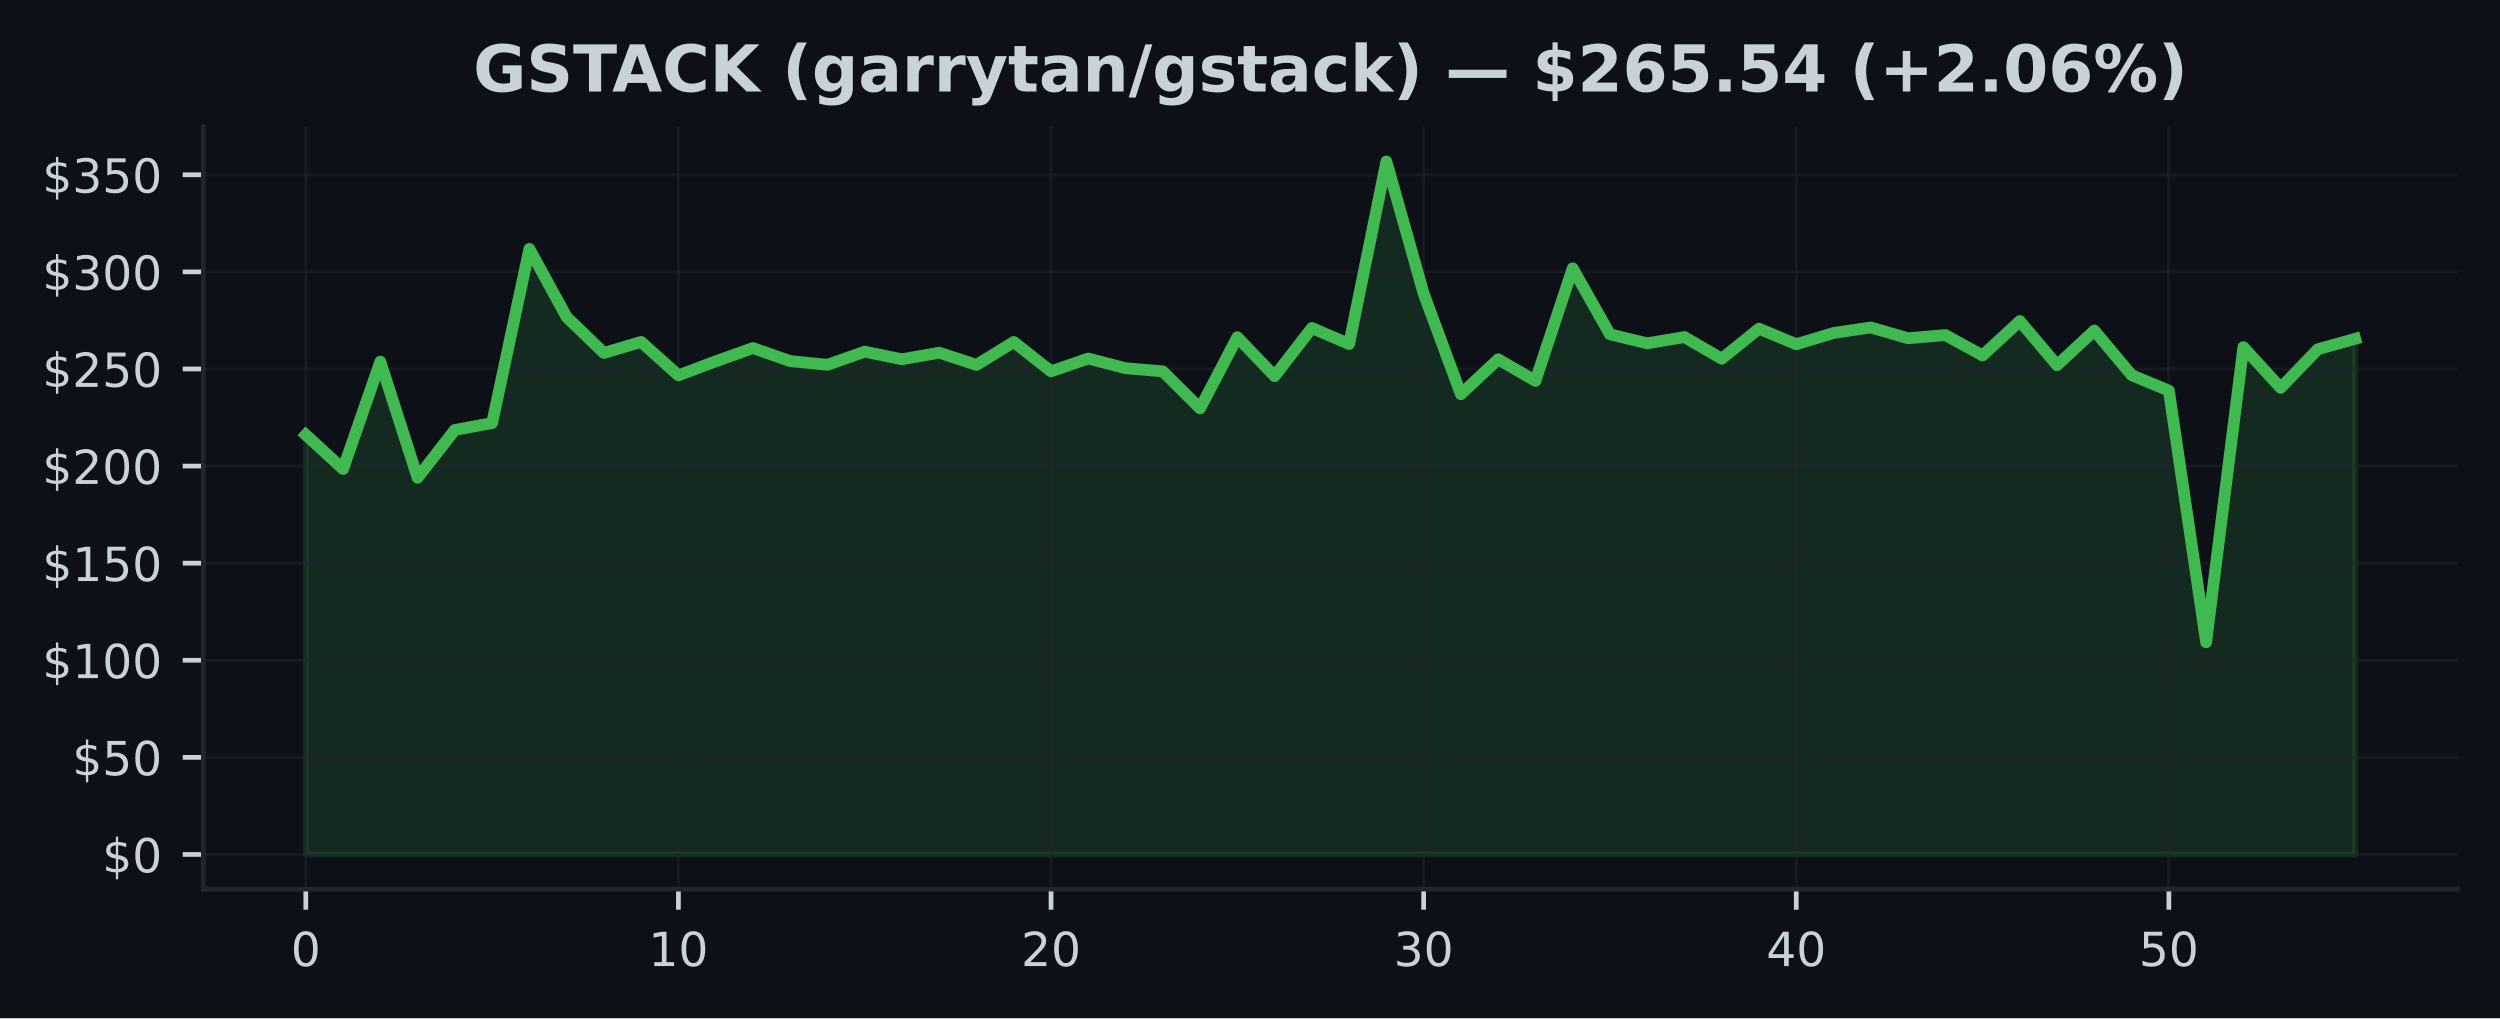
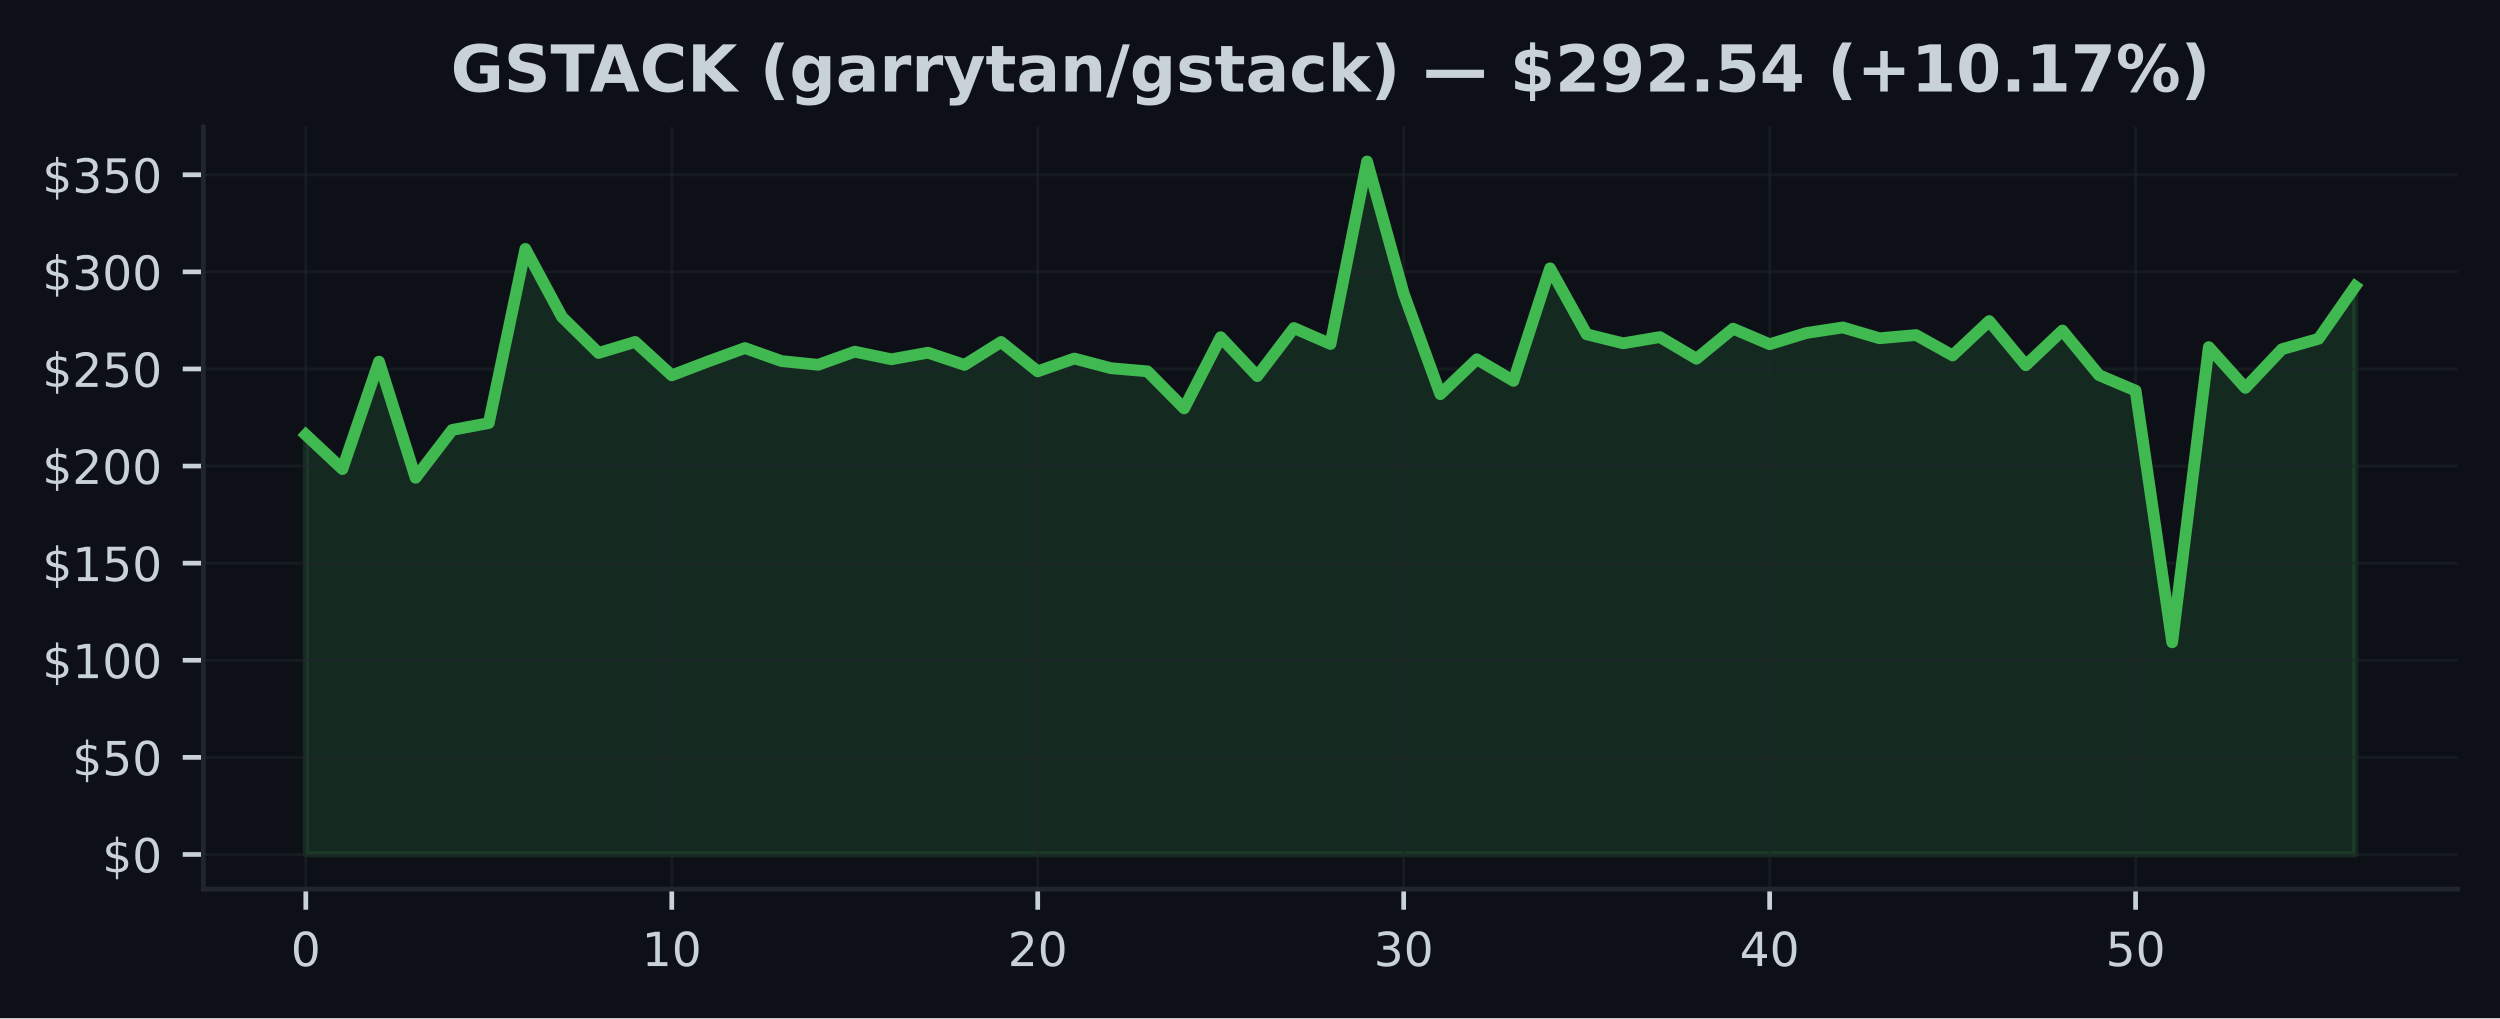
<svg xmlns="http://www.w3.org/2000/svg" xmlns:xlink="http://www.w3.org/1999/xlink" width="424.91pt" height="173.061pt" viewBox="0 0 424.91 173.061" version="1.1">
  <defs>
    <style type="text/css">*{stroke-linejoin: round; stroke-linecap: butt}</style>
  </defs>
  <g id="figure_1">
    <g id="patch_1">
      <path d="M 0 173.061  L 424.91 173.061  L 424.91 0  L 0 0  z " style="fill: #0d1117" />
    </g>
    <g id="axes_1">
      <g id="patch_2">
        <path d="M 34.56 151.118  L 417.71 151.118  L 417.71 21.558  L 34.56 21.558  z " style="fill: #0d1117" />
      </g>
      <g id="FillBetweenPolyCollection_1">
        <defs>
-           <path id="m38c47c524e" d="M 51.976 -27.832  L 51.976 -99.159  L 58.309 -93.337  L 64.642 -111.596  L 70.975 -91.858  L 77.308 -99.988  L 83.641 -101.156  L 89.974 -130.754  L 96.307 -119.185  L 102.64 -113.072  L 108.973 -114.947  L 115.306 -109.266  L 121.64 -111.643  L 127.973 -113.904  L 134.306 -111.686  L 140.639 -111.058  L 146.972 -113.286  L 153.305 -111.996  L 159.638 -113.115  L 165.971 -111.039  L 172.304 -114.937  L 178.637 -109.946  L 184.97 -112.121  L 191.303 -110.481  L 197.636 -109.943  L 203.969 -103.652  L 210.302 -115.749  L 216.635 -109.134  L 222.968 -117.31  L 229.302 -114.594  L 235.635 -145.613  L 241.968 -123.162  L 248.301 -106.061  L 254.634 -111.996  L 260.967 -108.329  L 267.3 -127.45  L 273.633 -116.241  L 279.966 -114.709  L 286.299 -115.769  L 292.632 -112.088  L 298.965 -117.198  L 305.298 -114.554  L 311.631 -116.458  L 317.964 -117.406  L 324.297 -115.567  L 330.63 -116.115  L 336.964 -112.646  L 343.297 -118.488  L 349.63 -110.986  L 355.963 -116.878  L 362.296 -109.303  L 368.629 -106.665  L 374.962 -63.895  L 381.295 -114.059  L 387.628 -107.137  L 393.961 -113.709  L 400.294 -115.478  L 400.294 -27.832  L 400.294 -27.832  L 393.961 -27.832  L 387.628 -27.832  L 381.295 -27.832  L 374.962 -27.832  L 368.629 -27.832  L 362.296 -27.832  L 355.963 -27.832  L 349.63 -27.832  L 343.297 -27.832  L 336.964 -27.832  L 330.63 -27.832  L 324.297 -27.832  L 317.964 -27.832  L 311.631 -27.832  L 305.298 -27.832  L 298.965 -27.832  L 292.632 -27.832  L 286.299 -27.832  L 279.966 -27.832  L 273.633 -27.832  L 267.3 -27.832  L 260.967 -27.832  L 254.634 -27.832  L 248.301 -27.832  L 241.968 -27.832  L 235.635 -27.832  L 229.302 -27.832  L 222.968 -27.832  L 216.635 -27.832  L 210.302 -27.832  L 203.969 -27.832  L 197.636 -27.832  L 191.303 -27.832  L 184.97 -27.832  L 178.637 -27.832  L 172.304 -27.832  L 165.971 -27.832  L 159.638 -27.832  L 153.305 -27.832  L 146.972 -27.832  L 140.639 -27.832  L 134.306 -27.832  L 127.973 -27.832  L 121.64 -27.832  L 115.306 -27.832  L 108.973 -27.832  L 102.64 -27.832  L 96.307 -27.832  L 89.974 -27.832  L 83.641 -27.832  L 77.308 -27.832  L 70.975 -27.832  L 64.642 -27.832  L 58.309 -27.832  L 51.976 -27.832  z " style="stroke: #3fb950; stroke-opacity: 0.15" />
+           <path id="mf2593061d1" d="M 51.976 -27.832  L 51.976 -99.159  L 58.196 -93.337  L 64.416 -111.596  L 70.636 -91.858  L 76.856 -99.988  L 83.076 -101.156  L 89.296 -130.754  L 95.516 -119.185  L 101.736 -113.072  L 107.956 -114.947  L 114.176 -109.266  L 120.396 -111.643  L 126.616 -113.904  L 132.835 -111.686  L 139.055 -111.058  L 145.275 -113.286  L 151.495 -111.996  L 157.715 -113.115  L 163.935 -111.039  L 170.155 -114.937  L 176.375 -109.946  L 182.595 -112.121  L 188.815 -110.481  L 195.035 -109.943  L 201.255 -103.652  L 207.475 -115.749  L 213.695 -109.134  L 219.915 -117.31  L 226.135 -114.594  L 232.355 -145.613  L 238.575 -123.162  L 244.795 -106.061  L 251.015 -111.996  L 257.235 -108.329  L 263.455 -127.45  L 269.675 -116.241  L 275.895 -114.709  L 282.115 -115.769  L 288.335 -112.088  L 294.555 -117.198  L 300.775 -114.554  L 306.995 -116.458  L 313.215 -117.406  L 319.435 -115.567  L 325.654 -116.115  L 331.874 -112.646  L 338.094 -118.488  L 344.314 -110.986  L 350.534 -116.878  L 356.754 -109.303  L 362.974 -106.665  L 369.194 -63.895  L 375.414 -114.059  L 381.634 -107.137  L 387.854 -113.709  L 394.074 -115.478  L 400.294 -124.39  L 400.294 -27.832  L 400.294 -27.832  L 394.074 -27.832  L 387.854 -27.832  L 381.634 -27.832  L 375.414 -27.832  L 369.194 -27.832  L 362.974 -27.832  L 356.754 -27.832  L 350.534 -27.832  L 344.314 -27.832  L 338.094 -27.832  L 331.874 -27.832  L 325.654 -27.832  L 319.435 -27.832  L 313.215 -27.832  L 306.995 -27.832  L 300.775 -27.832  L 294.555 -27.832  L 288.335 -27.832  L 282.115 -27.832  L 275.895 -27.832  L 269.675 -27.832  L 263.455 -27.832  L 257.235 -27.832  L 251.015 -27.832  L 244.795 -27.832  L 238.575 -27.832  L 232.355 -27.832  L 226.135 -27.832  L 219.915 -27.832  L 213.695 -27.832  L 207.475 -27.832  L 201.255 -27.832  L 195.035 -27.832  L 188.815 -27.832  L 182.595 -27.832  L 176.375 -27.832  L 170.155 -27.832  L 163.935 -27.832  L 157.715 -27.832  L 151.495 -27.832  L 145.275 -27.832  L 139.055 -27.832  L 132.835 -27.832  L 126.616 -27.832  L 120.396 -27.832  L 114.176 -27.832  L 107.956 -27.832  L 101.736 -27.832  L 95.516 -27.832  L 89.296 -27.832  L 83.076 -27.832  L 76.856 -27.832  L 70.636 -27.832  L 64.416 -27.832  L 58.196 -27.832  L 51.976 -27.832  z " style="stroke: #3fb950; stroke-opacity: 0.15" />
        </defs>
-         <g clip-path="url(#pa3ccdf24dd)">
-           <use xlink:href="#m38c47c524e" x="0" y="173.061" style="fill: #3fb950; fill-opacity: 0.15; stroke: #3fb950; stroke-opacity: 0.15" />
+         <g clip-path="url(#p8712437b1d)">
+           <use xlink:href="#mf2593061d1" x="0" y="173.061" style="fill: #3fb950; fill-opacity: 0.15; stroke: #3fb950; stroke-opacity: 0.15" />
        </g>
      </g>
      <g id="matplotlib.axis_1">
        <g id="xtick_1">
          <g id="line2d_1">
-             <path d="M 51.976 151.118  L 51.976 21.558  " clip-path="url(#pa3ccdf24dd)" style="fill: none; stroke: #21262d; stroke-opacity: 0.5; stroke-width: 0.5; stroke-linecap: square" />
+             <path d="M 51.976 151.118  L 51.976 21.558  " clip-path="url(#p8712437b1d)" style="fill: none; stroke: #21262d; stroke-opacity: 0.5; stroke-width: 0.5; stroke-linecap: square" />
          </g>
          <g id="line2d_2">
            <defs>
-               <path id="m29dbbb75d8" d="M 0 0  L 0 3.5  " style="stroke: #c9d1d9; stroke-width: 0.8" />
+               <path id="m02baebf1fa" d="M 0 0  L 0 3.5  " style="stroke: #c9d1d9; stroke-width: 0.8" />
            </defs>
            <g>
-               <use xlink:href="#m29dbbb75d8" x="51.976" y="151.118" style="fill: #c9d1d9; stroke: #c9d1d9; stroke-width: 0.8" />
+               <use xlink:href="#m02baebf1fa" x="51.976" y="151.118" style="fill: #c9d1d9; stroke: #c9d1d9; stroke-width: 0.8" />
            </g>
          </g>
          <g id="text_1">
            <g style="fill: #c9d1d9" transform="translate(49.43091 164.197) scale(0.08 -0.08)">
              <defs>
                <path id="DejaVuSans-30" d="M 2034 4250  Q 1547 4250 1301 3770  Q 1056 3291 1056 2328  Q 1056 1369 1301 889  Q 1547 409 2034 409  Q 2525 409 2770 889  Q 3016 1369 3016 2328  Q 3016 3291 2770 3770  Q 2525 4250 2034 4250  z M 2034 4750  Q 2819 4750 3233 4129  Q 3647 3509 3647 2328  Q 3647 1150 3233 529  Q 2819 -91 2034 -91  Q 1250 -91 836 529  Q 422 1150 422 2328  Q 422 3509 836 4129  Q 1250 4750 2034 4750  z " transform="scale(0.015625)" />
              </defs>
              <use xlink:href="#DejaVuSans-30" />
            </g>
          </g>
        </g>
        <g id="xtick_2">
          <g id="line2d_3">
-             <path d="M 115.306 151.118  L 115.306 21.558  " clip-path="url(#pa3ccdf24dd)" style="fill: none; stroke: #21262d; stroke-opacity: 0.5; stroke-width: 0.5; stroke-linecap: square" />
+             <path d="M 114.176 151.118  L 114.176 21.558  " clip-path="url(#p8712437b1d)" style="fill: none; stroke: #21262d; stroke-opacity: 0.5; stroke-width: 0.5; stroke-linecap: square" />
          </g>
          <g id="line2d_4">
            <g>
-               <use xlink:href="#m29dbbb75d8" x="115.306" y="151.118" style="fill: #c9d1d9; stroke: #c9d1d9; stroke-width: 0.8" />
+               <use xlink:href="#m02baebf1fa" x="114.176" y="151.118" style="fill: #c9d1d9; stroke: #c9d1d9; stroke-width: 0.8" />
            </g>
          </g>
          <g id="text_2">
-             <g style="fill: #c9d1d9" transform="translate(110.2165 164.197) scale(0.08 -0.08)">
+             <g style="fill: #c9d1d9" transform="translate(109.0856 164.197) scale(0.08 -0.08)">
              <defs>
                <path id="DejaVuSans-31" d="M 794 531  L 1825 531  L 1825 4091  L 703 3866  L 703 4441  L 1819 4666  L 2450 4666  L 2450 531  L 3481 531  L 3481 0  L 794 0  L 794 531  z " transform="scale(0.015625)" />
              </defs>
              <use xlink:href="#DejaVuSans-31" />
              <use xlink:href="#DejaVuSans-30" transform="translate(63.62305 0)" />
            </g>
          </g>
        </g>
        <g id="xtick_3">
          <g id="line2d_5">
-             <path d="M 178.637 151.118  L 178.637 21.558  " clip-path="url(#pa3ccdf24dd)" style="fill: none; stroke: #21262d; stroke-opacity: 0.5; stroke-width: 0.5; stroke-linecap: square" />
+             <path d="M 176.375 151.118  L 176.375 21.558  " clip-path="url(#p8712437b1d)" style="fill: none; stroke: #21262d; stroke-opacity: 0.5; stroke-width: 0.5; stroke-linecap: square" />
          </g>
          <g id="line2d_6">
            <g>
-               <use xlink:href="#m29dbbb75d8" x="178.637" y="151.118" style="fill: #c9d1d9; stroke: #c9d1d9; stroke-width: 0.8" />
+               <use xlink:href="#m02baebf1fa" x="176.375" y="151.118" style="fill: #c9d1d9; stroke: #c9d1d9; stroke-width: 0.8" />
            </g>
          </g>
          <g id="text_3">
-             <g style="fill: #c9d1d9" transform="translate(173.5471 164.197) scale(0.08 -0.08)">
+             <g style="fill: #c9d1d9" transform="translate(171.2853 164.197) scale(0.08 -0.08)">
              <defs>
                <path id="DejaVuSans-32" d="M 1228 531  L 3431 531  L 3431 0  L 469 0  L 469 531  Q 828 903 1448 1529  Q 2069 2156 2228 2338  Q 2531 2678 2651 2914  Q 2772 3150 2772 3378  Q 2772 3750 2511 3984  Q 2250 4219 1831 4219  Q 1534 4219 1204 4116  Q 875 4013 500 3803  L 500 4441  Q 881 4594 1212 4672  Q 1544 4750 1819 4750  Q 2544 4750 2975 4387  Q 3406 4025 3406 3419  Q 3406 3131 3298 2873  Q 3191 2616 2906 2266  Q 2828 2175 2409 1742  Q 1991 1309 1228 531  z " transform="scale(0.015625)" />
              </defs>
              <use xlink:href="#DejaVuSans-32" />
              <use xlink:href="#DejaVuSans-30" transform="translate(63.62305 0)" />
            </g>
          </g>
        </g>
        <g id="xtick_4">
          <g id="line2d_7">
-             <path d="M 241.968 151.118  L 241.968 21.558  " clip-path="url(#pa3ccdf24dd)" style="fill: none; stroke: #21262d; stroke-opacity: 0.5; stroke-width: 0.5; stroke-linecap: square" />
+             <path d="M 238.575 151.118  L 238.575 21.558  " clip-path="url(#p8712437b1d)" style="fill: none; stroke: #21262d; stroke-opacity: 0.5; stroke-width: 0.5; stroke-linecap: square" />
          </g>
          <g id="line2d_8">
            <g>
-               <use xlink:href="#m29dbbb75d8" x="241.968" y="151.118" style="fill: #c9d1d9; stroke: #c9d1d9; stroke-width: 0.8" />
+               <use xlink:href="#m02baebf1fa" x="238.575" y="151.118" style="fill: #c9d1d9; stroke: #c9d1d9; stroke-width: 0.8" />
            </g>
          </g>
          <g id="text_4">
-             <g style="fill: #c9d1d9" transform="translate(236.8776 164.197) scale(0.08 -0.08)">
+             <g style="fill: #c9d1d9" transform="translate(233.4849 164.197) scale(0.08 -0.08)">
              <defs>
                <path id="DejaVuSans-33" d="M 2597 2516  Q 3050 2419 3304 2112  Q 3559 1806 3559 1356  Q 3559 666 3084 287  Q 2609 -91 1734 -91  Q 1441 -91 1130 -33  Q 819 25 488 141  L 488 750  Q 750 597 1062 519  Q 1375 441 1716 441  Q 2309 441 2620 675  Q 2931 909 2931 1356  Q 2931 1769 2642 2001  Q 2353 2234 1838 2234  L 1294 2234  L 1294 2753  L 1863 2753  Q 2328 2753 2575 2939  Q 2822 3125 2822 3475  Q 2822 3834 2567 4026  Q 2313 4219 1838 4219  Q 1578 4219 1281 4162  Q 984 4106 628 3988  L 628 4550  Q 988 4650 1302 4700  Q 1616 4750 1894 4750  Q 2613 4750 3031 4423  Q 3450 4097 3450 3541  Q 3450 3153 3228 2886  Q 3006 2619 2597 2516  z " transform="scale(0.015625)" />
              </defs>
              <use xlink:href="#DejaVuSans-33" />
              <use xlink:href="#DejaVuSans-30" transform="translate(63.62305 0)" />
            </g>
          </g>
        </g>
        <g id="xtick_5">
          <g id="line2d_9">
-             <path d="M 305.298 151.118  L 305.298 21.558  " clip-path="url(#pa3ccdf24dd)" style="fill: none; stroke: #21262d; stroke-opacity: 0.5; stroke-width: 0.5; stroke-linecap: square" />
+             <path d="M 300.775 151.118  L 300.775 21.558  " clip-path="url(#p8712437b1d)" style="fill: none; stroke: #21262d; stroke-opacity: 0.5; stroke-width: 0.5; stroke-linecap: square" />
          </g>
          <g id="line2d_10">
            <g>
-               <use xlink:href="#m29dbbb75d8" x="305.298" y="151.118" style="fill: #c9d1d9; stroke: #c9d1d9; stroke-width: 0.8" />
+               <use xlink:href="#m02baebf1fa" x="300.775" y="151.118" style="fill: #c9d1d9; stroke: #c9d1d9; stroke-width: 0.8" />
            </g>
          </g>
          <g id="text_5">
-             <g style="fill: #c9d1d9" transform="translate(300.2082 164.197) scale(0.08 -0.08)">
+             <g style="fill: #c9d1d9" transform="translate(295.6846 164.197) scale(0.08 -0.08)">
              <defs>
                <path id="DejaVuSans-34" d="M 2419 4116  L 825 1625  L 2419 1625  L 2419 4116  z M 2253 4666  L 3047 4666  L 3047 1625  L 3713 1625  L 3713 1100  L 3047 1100  L 3047 0  L 2419 0  L 2419 1100  L 313 1100  L 313 1709  L 2253 4666  z " transform="scale(0.015625)" />
              </defs>
              <use xlink:href="#DejaVuSans-34" />
              <use xlink:href="#DejaVuSans-30" transform="translate(63.62305 0)" />
            </g>
          </g>
        </g>
        <g id="xtick_6">
          <g id="line2d_11">
-             <path d="M 368.629 151.118  L 368.629 21.558  " clip-path="url(#pa3ccdf24dd)" style="fill: none; stroke: #21262d; stroke-opacity: 0.5; stroke-width: 0.5; stroke-linecap: square" />
+             <path d="M 362.974 151.118  L 362.974 21.558  " clip-path="url(#p8712437b1d)" style="fill: none; stroke: #21262d; stroke-opacity: 0.5; stroke-width: 0.5; stroke-linecap: square" />
          </g>
          <g id="line2d_12">
            <g>
-               <use xlink:href="#m29dbbb75d8" x="368.629" y="151.118" style="fill: #c9d1d9; stroke: #c9d1d9; stroke-width: 0.8" />
+               <use xlink:href="#m02baebf1fa" x="362.974" y="151.118" style="fill: #c9d1d9; stroke: #c9d1d9; stroke-width: 0.8" />
            </g>
          </g>
          <g id="text_6">
-             <g style="fill: #c9d1d9" transform="translate(363.5388 164.197) scale(0.08 -0.08)">
+             <g style="fill: #c9d1d9" transform="translate(357.8843 164.197) scale(0.08 -0.08)">
              <defs>
                <path id="DejaVuSans-35" d="M 691 4666  L 3169 4666  L 3169 4134  L 1269 4134  L 1269 2991  Q 1406 3038 1543 3061  Q 1681 3084 1819 3084  Q 2600 3084 3056 2656  Q 3513 2228 3513 1497  Q 3513 744 3044 326  Q 2575 -91 1722 -91  Q 1428 -91 1123 -41  Q 819 9 494 109  L 494 744  Q 775 591 1075 516  Q 1375 441 1709 441  Q 2250 441 2565 725  Q 2881 1009 2881 1497  Q 2881 1984 2565 2268  Q 2250 2553 1709 2553  Q 1456 2553 1204 2497  Q 953 2441 691 2322  L 691 4666  z " transform="scale(0.015625)" />
              </defs>
              <use xlink:href="#DejaVuSans-35" />
              <use xlink:href="#DejaVuSans-30" transform="translate(63.62305 0)" />
            </g>
          </g>
        </g>
      </g>
      <g id="matplotlib.axis_2">
        <g id="ytick_1">
          <g id="line2d_13">
-             <path d="M 34.56 145.229  L 417.71 145.229  " clip-path="url(#pa3ccdf24dd)" style="fill: none; stroke: #21262d; stroke-opacity: 0.5; stroke-width: 0.5; stroke-linecap: square" />
+             <path d="M 34.56 145.229  L 417.71 145.229  " clip-path="url(#p8712437b1d)" style="fill: none; stroke: #21262d; stroke-opacity: 0.5; stroke-width: 0.5; stroke-linecap: square" />
          </g>
          <g id="line2d_14">
            <defs>
-               <path id="mdbdcb8ec31" d="M 0 0  L -3.5 0  " style="stroke: #c9d1d9; stroke-width: 0.8" />
+               <path id="m05ddb8fa5d" d="M 0 0  L -3.5 0  " style="stroke: #c9d1d9; stroke-width: 0.8" />
            </defs>
            <g>
-               <use xlink:href="#mdbdcb8ec31" x="34.56" y="145.229" style="fill: #c9d1d9; stroke: #c9d1d9; stroke-width: 0.8" />
+               <use xlink:href="#m05ddb8fa5d" x="34.56" y="145.229" style="fill: #c9d1d9; stroke: #c9d1d9; stroke-width: 0.8" />
            </g>
          </g>
          <g id="text_7">
            <g style="fill: #c9d1d9" transform="translate(17.38 148.2686) scale(0.08 -0.08)">
              <defs>
                <path id="DejaVuSans-24" d="M 2163 -941  L 1850 -941  L 1847 0  Q 1519 6 1191 76  Q 863 147 531 288  L 531 850  Q 850 650 1176 548  Q 1503 447 1850 444  L 1850 1869  Q 1159 1981 845 2250  Q 531 2519 531 2988  Q 531 3497 872 3790  Q 1213 4084 1850 4128  L 1850 4863  L 2163 4863  L 2163 4138  Q 2453 4125 2725 4076  Q 2997 4028 3256 3944  L 3256 3397  Q 2997 3528 2723 3600  Q 2450 3672 2163 3684  L 2163 2350  Q 2872 2241 3206 1959  Q 3541 1678 3541 1191  Q 3541 663 3186 358  Q 2831 53 2163 6  L 2163 -941  z M 1850 2406  L 1850 3688  Q 1488 3647 1297 3481  Q 1106 3316 1106 3041  Q 1106 2772 1282 2622  Q 1459 2472 1850 2406  z M 2163 1806  L 2163 453  Q 2559 506 2761 678  Q 2963 850 2963 1131  Q 2963 1406 2770 1568  Q 2578 1731 2163 1806  z " transform="scale(0.015625)" />
              </defs>
              <use xlink:href="#DejaVuSans-24" />
              <use xlink:href="#DejaVuSans-30" transform="translate(63.62305 0)" />
            </g>
          </g>
        </g>
        <g id="ytick_2">
          <g id="line2d_15">
-             <path d="M 34.56 128.726  L 417.71 128.726  " clip-path="url(#pa3ccdf24dd)" style="fill: none; stroke: #21262d; stroke-opacity: 0.5; stroke-width: 0.5; stroke-linecap: square" />
+             <path d="M 34.56 128.726  L 417.71 128.726  " clip-path="url(#p8712437b1d)" style="fill: none; stroke: #21262d; stroke-opacity: 0.5; stroke-width: 0.5; stroke-linecap: square" />
          </g>
          <g id="line2d_16">
            <g>
-               <use xlink:href="#mdbdcb8ec31" x="34.56" y="128.726" style="fill: #c9d1d9; stroke: #c9d1d9; stroke-width: 0.8" />
+               <use xlink:href="#m05ddb8fa5d" x="34.56" y="128.726" style="fill: #c9d1d9; stroke: #c9d1d9; stroke-width: 0.8" />
            </g>
          </g>
          <g id="text_8">
            <g style="fill: #c9d1d9" transform="translate(12.29 131.7651) scale(0.08 -0.08)">
              <use xlink:href="#DejaVuSans-24" />
              <use xlink:href="#DejaVuSans-35" transform="translate(63.62305 0)" />
              <use xlink:href="#DejaVuSans-30" transform="translate(127.2461 0)" />
            </g>
          </g>
        </g>
        <g id="ytick_3">
          <g id="line2d_17">
-             <path d="M 34.56 112.222  L 417.71 112.222  " clip-path="url(#pa3ccdf24dd)" style="fill: none; stroke: #21262d; stroke-opacity: 0.5; stroke-width: 0.5; stroke-linecap: square" />
+             <path d="M 34.56 112.222  L 417.71 112.222  " clip-path="url(#p8712437b1d)" style="fill: none; stroke: #21262d; stroke-opacity: 0.5; stroke-width: 0.5; stroke-linecap: square" />
          </g>
          <g id="line2d_18">
            <g>
-               <use xlink:href="#mdbdcb8ec31" x="34.56" y="112.222" style="fill: #c9d1d9; stroke: #c9d1d9; stroke-width: 0.8" />
+               <use xlink:href="#m05ddb8fa5d" x="34.56" y="112.222" style="fill: #c9d1d9; stroke: #c9d1d9; stroke-width: 0.8" />
            </g>
          </g>
          <g id="text_9">
            <g style="fill: #c9d1d9" transform="translate(7.2 115.2617) scale(0.08 -0.08)">
              <use xlink:href="#DejaVuSans-24" />
              <use xlink:href="#DejaVuSans-31" transform="translate(63.62305 0)" />
              <use xlink:href="#DejaVuSans-30" transform="translate(127.2461 0)" />
              <use xlink:href="#DejaVuSans-30" transform="translate(190.8691 0)" />
            </g>
          </g>
        </g>
        <g id="ytick_4">
          <g id="line2d_19">
-             <path d="M 34.56 95.719  L 417.71 95.719  " clip-path="url(#pa3ccdf24dd)" style="fill: none; stroke: #21262d; stroke-opacity: 0.5; stroke-width: 0.5; stroke-linecap: square" />
+             <path d="M 34.56 95.719  L 417.71 95.719  " clip-path="url(#p8712437b1d)" style="fill: none; stroke: #21262d; stroke-opacity: 0.5; stroke-width: 0.5; stroke-linecap: square" />
          </g>
          <g id="line2d_20">
            <g>
-               <use xlink:href="#mdbdcb8ec31" x="34.56" y="95.719" style="fill: #c9d1d9; stroke: #c9d1d9; stroke-width: 0.8" />
+               <use xlink:href="#m05ddb8fa5d" x="34.56" y="95.719" style="fill: #c9d1d9; stroke: #c9d1d9; stroke-width: 0.8" />
            </g>
          </g>
          <g id="text_10">
            <g style="fill: #c9d1d9" transform="translate(7.2 98.75822) scale(0.08 -0.08)">
              <use xlink:href="#DejaVuSans-24" />
              <use xlink:href="#DejaVuSans-31" transform="translate(63.62305 0)" />
              <use xlink:href="#DejaVuSans-35" transform="translate(127.2461 0)" />
              <use xlink:href="#DejaVuSans-30" transform="translate(190.8691 0)" />
            </g>
          </g>
        </g>
        <g id="ytick_5">
          <g id="line2d_21">
-             <path d="M 34.56 79.215  L 417.71 79.215  " clip-path="url(#pa3ccdf24dd)" style="fill: none; stroke: #21262d; stroke-opacity: 0.5; stroke-width: 0.5; stroke-linecap: square" />
+             <path d="M 34.56 79.215  L 417.71 79.215  " clip-path="url(#p8712437b1d)" style="fill: none; stroke: #21262d; stroke-opacity: 0.5; stroke-width: 0.5; stroke-linecap: square" />
          </g>
          <g id="line2d_22">
            <g>
-               <use xlink:href="#mdbdcb8ec31" x="34.56" y="79.215" style="fill: #c9d1d9; stroke: #c9d1d9; stroke-width: 0.8" />
+               <use xlink:href="#m05ddb8fa5d" x="34.56" y="79.215" style="fill: #c9d1d9; stroke: #c9d1d9; stroke-width: 0.8" />
            </g>
          </g>
          <g id="text_11">
            <g style="fill: #c9d1d9" transform="translate(7.2 82.25477) scale(0.08 -0.08)">
              <use xlink:href="#DejaVuSans-24" />
              <use xlink:href="#DejaVuSans-32" transform="translate(63.62305 0)" />
              <use xlink:href="#DejaVuSans-30" transform="translate(127.2461 0)" />
              <use xlink:href="#DejaVuSans-30" transform="translate(190.8691 0)" />
            </g>
          </g>
        </g>
        <g id="ytick_6">
          <g id="line2d_23">
-             <path d="M 34.56 62.712  L 417.71 62.712  " clip-path="url(#pa3ccdf24dd)" style="fill: none; stroke: #21262d; stroke-opacity: 0.5; stroke-width: 0.5; stroke-linecap: square" />
+             <path d="M 34.56 62.712  L 417.71 62.712  " clip-path="url(#p8712437b1d)" style="fill: none; stroke: #21262d; stroke-opacity: 0.5; stroke-width: 0.5; stroke-linecap: square" />
          </g>
          <g id="line2d_24">
            <g>
-               <use xlink:href="#mdbdcb8ec31" x="34.56" y="62.712" style="fill: #c9d1d9; stroke: #c9d1d9; stroke-width: 0.8" />
+               <use xlink:href="#m05ddb8fa5d" x="34.56" y="62.712" style="fill: #c9d1d9; stroke: #c9d1d9; stroke-width: 0.8" />
            </g>
          </g>
          <g id="text_12">
            <g style="fill: #c9d1d9" transform="translate(7.2 65.75132) scale(0.08 -0.08)">
              <use xlink:href="#DejaVuSans-24" />
              <use xlink:href="#DejaVuSans-32" transform="translate(63.62305 0)" />
              <use xlink:href="#DejaVuSans-35" transform="translate(127.2461 0)" />
              <use xlink:href="#DejaVuSans-30" transform="translate(190.8691 0)" />
            </g>
          </g>
        </g>
        <g id="ytick_7">
          <g id="line2d_25">
-             <path d="M 34.56 46.208  L 417.71 46.208  " clip-path="url(#pa3ccdf24dd)" style="fill: none; stroke: #21262d; stroke-opacity: 0.5; stroke-width: 0.5; stroke-linecap: square" />
+             <path d="M 34.56 46.208  L 417.71 46.208  " clip-path="url(#p8712437b1d)" style="fill: none; stroke: #21262d; stroke-opacity: 0.5; stroke-width: 0.5; stroke-linecap: square" />
          </g>
          <g id="line2d_26">
            <g>
-               <use xlink:href="#mdbdcb8ec31" x="34.56" y="46.208" style="fill: #c9d1d9; stroke: #c9d1d9; stroke-width: 0.8" />
+               <use xlink:href="#m05ddb8fa5d" x="34.56" y="46.208" style="fill: #c9d1d9; stroke: #c9d1d9; stroke-width: 0.8" />
            </g>
          </g>
          <g id="text_13">
            <g style="fill: #c9d1d9" transform="translate(7.2 49.24787) scale(0.08 -0.08)">
              <use xlink:href="#DejaVuSans-24" />
              <use xlink:href="#DejaVuSans-33" transform="translate(63.62305 0)" />
              <use xlink:href="#DejaVuSans-30" transform="translate(127.2461 0)" />
              <use xlink:href="#DejaVuSans-30" transform="translate(190.8691 0)" />
            </g>
          </g>
        </g>
        <g id="ytick_8">
          <g id="line2d_27">
-             <path d="M 34.56 29.705  L 417.71 29.705  " clip-path="url(#pa3ccdf24dd)" style="fill: none; stroke: #21262d; stroke-opacity: 0.5; stroke-width: 0.5; stroke-linecap: square" />
+             <path d="M 34.56 29.705  L 417.71 29.705  " clip-path="url(#p8712437b1d)" style="fill: none; stroke: #21262d; stroke-opacity: 0.5; stroke-width: 0.5; stroke-linecap: square" />
          </g>
          <g id="line2d_28">
            <g>
-               <use xlink:href="#mdbdcb8ec31" x="34.56" y="29.705" style="fill: #c9d1d9; stroke: #c9d1d9; stroke-width: 0.8" />
+               <use xlink:href="#m05ddb8fa5d" x="34.56" y="29.705" style="fill: #c9d1d9; stroke: #c9d1d9; stroke-width: 0.8" />
            </g>
          </g>
          <g id="text_14">
            <g style="fill: #c9d1d9" transform="translate(7.2 32.74442) scale(0.08 -0.08)">
              <use xlink:href="#DejaVuSans-24" />
              <use xlink:href="#DejaVuSans-33" transform="translate(63.62305 0)" />
              <use xlink:href="#DejaVuSans-35" transform="translate(127.2461 0)" />
              <use xlink:href="#DejaVuSans-30" transform="translate(190.8691 0)" />
            </g>
          </g>
        </g>
      </g>
      <g id="line2d_29">
-         <path d="M 51.976 73.901  L 58.309 79.724  L 64.642 61.464  L 70.975 81.202  L 77.308 73.073  L 83.641 71.904  L 89.974 42.307  L 96.307 53.876  L 102.64 59.989  L 108.973 58.114  L 115.306 63.795  L 121.64 61.418  L 127.973 59.157  L 134.306 61.375  L 140.639 62.002  L 146.972 59.774  L 153.305 61.065  L 159.638 59.946  L 165.971 62.022  L 172.304 58.124  L 178.637 63.115  L 184.97 60.939  L 191.303 62.58  L 197.636 63.118  L 203.969 69.409  L 210.302 57.312  L 216.635 63.927  L 222.968 55.751  L 229.302 58.467  L 235.635 27.447  L 241.968 49.899  L 248.301 67  L 254.634 61.065  L 260.967 64.732  L 267.3 45.611  L 273.633 56.82  L 279.966 58.352  L 286.299 57.292  L 292.632 60.972  L 298.965 55.863  L 305.298 58.507  L 311.631 56.602  L 317.964 55.655  L 324.297 57.494  L 330.63 56.946  L 336.964 60.415  L 343.297 54.572  L 349.63 62.075  L 355.963 56.183  L 362.296 63.758  L 368.629 66.396  L 374.962 109.166  L 381.295 59.002  L 387.628 65.924  L 393.961 59.352  L 400.294 57.583  " clip-path="url(#pa3ccdf24dd)" style="fill: none; stroke: #3fb950; stroke-width: 2; stroke-linecap: square" />
+         <path d="M 51.976 73.901  L 58.196 79.724  L 64.416 61.464  L 70.636 81.202  L 76.856 73.073  L 83.076 71.904  L 89.296 42.307  L 95.516 53.876  L 101.736 59.989  L 107.956 58.114  L 114.176 63.795  L 120.396 61.418  L 126.616 59.157  L 132.835 61.375  L 139.055 62.002  L 145.275 59.774  L 151.495 61.065  L 157.715 59.946  L 163.935 62.022  L 170.155 58.124  L 176.375 63.115  L 182.595 60.939  L 188.815 62.58  L 195.035 63.118  L 201.255 69.409  L 207.475 57.312  L 213.695 63.927  L 219.915 55.751  L 226.135 58.467  L 232.355 27.447  L 238.575 49.899  L 244.795 67  L 251.015 61.065  L 257.235 64.732  L 263.455 45.611  L 269.675 56.82  L 275.895 58.352  L 282.115 57.292  L 288.335 60.972  L 294.555 55.863  L 300.775 58.507  L 306.995 56.602  L 313.215 55.655  L 319.435 57.494  L 325.654 56.946  L 331.874 60.415  L 338.094 54.572  L 344.314 62.075  L 350.534 56.183  L 356.754 63.758  L 362.974 66.396  L 369.194 109.166  L 375.414 59.002  L 381.634 65.924  L 387.854 59.352  L 394.074 57.583  L 400.294 48.671  " clip-path="url(#p8712437b1d)" style="fill: none; stroke: #3fb950; stroke-width: 2; stroke-linecap: square" />
      </g>
      <g id="patch_3">
        <path d="M 34.56 151.118  L 34.56 21.558  " style="fill: none; stroke: #21262d; stroke-width: 0.8; stroke-linejoin: miter; stroke-linecap: square" />
      </g>
      <g id="patch_4">
        <path d="M 34.56 151.118  L 417.71 151.118  " style="fill: none; stroke: #21262d; stroke-width: 0.8; stroke-linejoin: miter; stroke-linecap: square" />
      </g>
      <g id="text_15">
-         <g style="fill: #c9d1d9" transform="translate(80.43484 15.55828) scale(0.11 -0.11)">
+         <g style="fill: #c9d1d9" transform="translate(76.60805 15.55828) scale(0.11 -0.11)">
          <defs>
            <path id="DejaVuSans-Bold-47" d="M 4781 347  Q 4331 128 3847 18  Q 3363 -91 2847 -91  Q 1681 -91 1000 561  Q 319 1213 319 2328  Q 319 3456 1012 4103  Q 1706 4750 2913 4750  Q 3378 4750 3804 4662  Q 4231 4575 4609 4403  L 4609 3438  Q 4219 3659 3833 3768  Q 3447 3878 3059 3878  Q 2341 3878 1952 3476  Q 1563 3075 1563 2328  Q 1563 1588 1938 1184  Q 2313 781 3003 781  Q 3191 781 3352 804  Q 3513 828 3641 878  L 3641 1784  L 2906 1784  L 2906 2591  L 4781 2591  L 4781 347  z " transform="scale(0.015625)" />
            <path id="DejaVuSans-Bold-53" d="M 3834 4519  L 3834 3531  Q 3450 3703 3084 3790  Q 2719 3878 2394 3878  Q 1963 3878 1756 3759  Q 1550 3641 1550 3391  Q 1550 3203 1689 3098  Q 1828 2994 2194 2919  L 2706 2816  Q 3484 2659 3812 2340  Q 4141 2022 4141 1434  Q 4141 663 3683 286  Q 3225 -91 2284 -91  Q 1841 -91 1394 -6  Q 947 78 500 244  L 500 1259  Q 947 1022 1364 901  Q 1781 781 2169 781  Q 2563 781 2772 912  Q 2981 1044 2981 1288  Q 2981 1506 2839 1625  Q 2697 1744 2272 1838  L 1806 1941  Q 1106 2091 782 2419  Q 459 2747 459 3303  Q 459 4000 909 4375  Q 1359 4750 2203 4750  Q 2588 4750 2994 4692  Q 3400 4634 3834 4519  z " transform="scale(0.015625)" />
            <path id="DejaVuSans-Bold-54" d="M 31 4666  L 4331 4666  L 4331 3756  L 2784 3756  L 2784 0  L 1581 0  L 1581 3756  L 31 3756  L 31 4666  z " transform="scale(0.015625)" />
            <path id="DejaVuSans-Bold-41" d="M 3419 850  L 1538 850  L 1241 0  L 31 0  L 1759 4666  L 3194 4666  L 4922 0  L 3713 0  L 3419 850  z M 1838 1716  L 3116 1716  L 2478 3572  L 1838 1716  z " transform="scale(0.015625)" />
            <path id="DejaVuSans-Bold-43" d="M 4288 256  Q 3956 84 3597 -3  Q 3238 -91 2847 -91  Q 1681 -91 1000 561  Q 319 1213 319 2328  Q 319 3447 1000 4098  Q 1681 4750 2847 4750  Q 3238 4750 3597 4662  Q 3956 4575 4288 4403  L 4288 3438  Q 3953 3666 3628 3772  Q 3303 3878 2944 3878  Q 2300 3878 1931 3465  Q 1563 3053 1563 2328  Q 1563 1606 1931 1193  Q 2300 781 2944 781  Q 3303 781 3628 887  Q 3953 994 4288 1222  L 4288 256  z " transform="scale(0.015625)" />
            <path id="DejaVuSans-Bold-4b" d="M 588 4666  L 1791 4666  L 1791 2963  L 3525 4666  L 4922 4666  L 2675 2456  L 5153 0  L 3647 0  L 1791 1838  L 1791 0  L 588 0  L 588 4666  z " transform="scale(0.015625)" />
            <path id="DejaVuSans-Bold-20" transform="scale(0.015625)" />
            <path id="DejaVuSans-Bold-28" d="M 2413 -844  L 1484 -844  Q 1006 -72 778 623  Q 550 1319 550 2003  Q 550 2688 779 3389  Q 1009 4091 1484 4856  L 2413 4856  Q 2013 4116 1813 3408  Q 1613 2700 1613 2009  Q 1613 1319 1811 609  Q 2009 -100 2413 -844  z " transform="scale(0.015625)" />
            <path id="DejaVuSans-Bold-67" d="M 2919 594  Q 2688 288 2409 144  Q 2131 0 1766 0  Q 1125 0 706 504  Q 288 1009 288 1791  Q 288 2575 706 3076  Q 1125 3578 1766 3578  Q 2131 3578 2409 3434  Q 2688 3291 2919 2981  L 2919 3500  L 4044 3500  L 4044 353  Q 4044 -491 3511 -936  Q 2978 -1381 1966 -1381  Q 1638 -1381 1331 -1331  Q 1025 -1281 716 -1178  L 716 -306  Q 1009 -475 1290 -558  Q 1572 -641 1856 -641  Q 2406 -641 2662 -400  Q 2919 -159 2919 353  L 2919 594  z M 2181 2772  Q 1834 2772 1640 2515  Q 1447 2259 1447 1791  Q 1447 1309 1634 1061  Q 1822 813 2181 813  Q 2531 813 2725 1069  Q 2919 1325 2919 1791  Q 2919 2259 2725 2515  Q 2531 2772 2181 2772  z " transform="scale(0.015625)" />
            <path id="DejaVuSans-Bold-61" d="M 2106 1575  Q 1756 1575 1579 1456  Q 1403 1338 1403 1106  Q 1403 894 1545 773  Q 1688 653 1941 653  Q 2256 653 2472 879  Q 2688 1106 2688 1447  L 2688 1575  L 2106 1575  z M 3816 1997  L 3816 0  L 2688 0  L 2688 519  Q 2463 200 2181 54  Q 1900 -91 1497 -91  Q 953 -91 614 226  Q 275 544 275 1050  Q 275 1666 698 1953  Q 1122 2241 2028 2241  L 2688 2241  L 2688 2328  Q 2688 2594 2478 2717  Q 2269 2841 1825 2841  Q 1466 2841 1156 2769  Q 847 2697 581 2553  L 581 3406  Q 941 3494 1303 3539  Q 1666 3584 2028 3584  Q 2975 3584 3395 3211  Q 3816 2838 3816 1997  z " transform="scale(0.015625)" />
            <path id="DejaVuSans-Bold-72" d="M 3138 2547  Q 2991 2616 2845 2648  Q 2700 2681 2553 2681  Q 2122 2681 1889 2404  Q 1656 2128 1656 1613  L 1656 0  L 538 0  L 538 3500  L 1656 3500  L 1656 2925  Q 1872 3269 2151 3426  Q 2431 3584 2822 3584  Q 2878 3584 2943 3579  Q 3009 3575 3134 3559  L 3138 2547  z " transform="scale(0.015625)" />
            <path id="DejaVuSans-Bold-79" d="M 78 3500  L 1197 3500  L 2138 1125  L 2938 3500  L 4056 3500  L 2584 -331  Q 2363 -916 2067 -1148  Q 1772 -1381 1288 -1381  L 641 -1381  L 641 -647  L 991 -647  Q 1275 -647 1404 -556  Q 1534 -466 1606 -231  L 1638 -134  L 78 3500  z " transform="scale(0.015625)" />
            <path id="DejaVuSans-Bold-74" d="M 1759 4494  L 1759 3500  L 2913 3500  L 2913 2700  L 1759 2700  L 1759 1216  Q 1759 972 1856 886  Q 1953 800 2241 800  L 2816 800  L 2816 0  L 1856 0  Q 1194 0 917 276  Q 641 553 641 1216  L 641 2700  L 84 2700  L 84 3500  L 641 3500  L 641 4494  L 1759 4494  z " transform="scale(0.015625)" />
            <path id="DejaVuSans-Bold-6e" d="M 4056 2131  L 4056 0  L 2931 0  L 2931 347  L 2931 1631  Q 2931 2084 2911 2256  Q 2891 2428 2841 2509  Q 2775 2619 2662 2680  Q 2550 2741 2406 2741  Q 2056 2741 1856 2470  Q 1656 2200 1656 1722  L 1656 0  L 538 0  L 538 3500  L 1656 3500  L 1656 2988  Q 1909 3294 2193 3439  Q 2478 3584 2822 3584  Q 3428 3584 3742 3212  Q 4056 2841 4056 2131  z " transform="scale(0.015625)" />
            <path id="DejaVuSans-Bold-2f" d="M 1644 4666  L 2338 4666  L 691 -594  L 0 -594  L 1644 4666  z " transform="scale(0.015625)" />
            <path id="DejaVuSans-Bold-73" d="M 3272 3391  L 3272 2541  Q 2913 2691 2578 2766  Q 2244 2841 1947 2841  Q 1628 2841 1473 2761  Q 1319 2681 1319 2516  Q 1319 2381 1436 2309  Q 1553 2238 1856 2203  L 2053 2175  Q 2913 2066 3209 1816  Q 3506 1566 3506 1031  Q 3506 472 3093 190  Q 2681 -91 1863 -91  Q 1516 -91 1145 -36  Q 775 19 384 128  L 384 978  Q 719 816 1070 734  Q 1422 653 1784 653  Q 2113 653 2278 743  Q 2444 834 2444 1013  Q 2444 1163 2330 1236  Q 2216 1309 1875 1350  L 1678 1375  Q 931 1469 631 1722  Q 331 1975 331 2491  Q 331 3047 712 3315  Q 1094 3584 1881 3584  Q 2191 3584 2531 3537  Q 2872 3491 3272 3391  z " transform="scale(0.015625)" />
            <path id="DejaVuSans-Bold-63" d="M 3366 3391  L 3366 2478  Q 3138 2634 2908 2709  Q 2678 2784 2431 2784  Q 1963 2784 1702 2511  Q 1441 2238 1441 1747  Q 1441 1256 1702 982  Q 1963 709 2431 709  Q 2694 709 2930 787  Q 3166 866 3366 1019  L 3366 103  Q 3103 6 2833 -42  Q 2563 -91 2291 -91  Q 1344 -91 809 395  Q 275 881 275 1747  Q 275 2613 809 3098  Q 1344 3584 2291 3584  Q 2566 3584 2833 3536  Q 3100 3488 3366 3391  z " transform="scale(0.015625)" />
            <path id="DejaVuSans-Bold-6b" d="M 538 4863  L 1656 4863  L 1656 2216  L 2944 3500  L 4244 3500  L 2534 1894  L 4378 0  L 3022 0  L 1656 1459  L 1656 0  L 538 0  L 538 4863  z " transform="scale(0.015625)" />
            <path id="DejaVuSans-Bold-29" d="M 513 -844  Q 913 -100 1113 609  Q 1313 1319 1313 2009  Q 1313 2700 1113 3408  Q 913 4116 513 4856  L 1441 4856  Q 1916 4091 2145 3389  Q 2375 2688 2375 2003  Q 2375 1319 2147 623  Q 1919 -72 1441 -844  L 513 -844  z " transform="scale(0.015625)" />
            <path id="DejaVuSans-Bold-2014" d="M 344 2156  L 6056 2156  L 6056 1350  L 344 1350  L 344 2156  z " transform="scale(0.015625)" />
            <path id="DejaVuSans-Bold-24" d="M 2484 -941  L 1978 -941  L 1975 0  Q 1584 16 1218 87  Q 853 159 506 288  L 506 1106  Q 866 922 1233 823  Q 1600 725 1978 713  L 1978 1684  L 1875 1703  Q 1128 1834 814 2115  Q 500 2397 500 2925  Q 500 3484 883 3798  Q 1266 4113 1975 4141  L 1978 4863  L 2484 4863  L 2484 4153  Q 2797 4128 3109 4075  Q 3422 4022 3738 3938  L 3738 3144  Q 3425 3275 3112 3348  Q 2800 3422 2484 3438  L 2484 2541  L 2584 2522  Q 3378 2397 3698 2105  Q 4019 1813 4019 1241  Q 4019 666 3637 358  Q 3256 50 2484 6  L 2484 -941  z M 1978 2613  L 1978 3428  Q 1756 3416 1623 3308  Q 1491 3200 1491 3034  Q 1491 2850 1612 2745  Q 1734 2641 1978 2613  z M 2484 1594  L 2484 725  Q 2756 728 2892 831  Q 3028 934 3028 1141  Q 3028 1353 2903 1458  Q 2778 1563 2484 1594  z " transform="scale(0.015625)" />
            <path id="DejaVuSans-Bold-32" d="M 1844 884  L 3897 884  L 3897 0  L 506 0  L 506 884  L 2209 2388  Q 2438 2594 2547 2791  Q 2656 2988 2656 3200  Q 2656 3528 2436 3728  Q 2216 3928 1850 3928  Q 1569 3928 1234 3808  Q 900 3688 519 3450  L 519 4475  Q 925 4609 1322 4679  Q 1719 4750 2100 4750  Q 2938 4750 3402 4381  Q 3866 4013 3866 3353  Q 3866 2972 3669 2642  Q 3472 2313 2841 1759  L 1844 884  z " transform="scale(0.015625)" />
-             <path id="DejaVuSans-Bold-36" d="M 2316 2303  Q 2000 2303 1842 2098  Q 1684 1894 1684 1484  Q 1684 1075 1842 870  Q 2000 666 2316 666  Q 2634 666 2792 870  Q 2950 1075 2950 1484  Q 2950 1894 2792 2098  Q 2634 2303 2316 2303  z M 3803 4544  L 3803 3681  Q 3506 3822 3243 3889  Q 2981 3956 2731 3956  Q 2194 3956 1894 3657  Q 1594 3359 1544 2772  Q 1750 2925 1990 3001  Q 2231 3078 2516 3078  Q 3231 3078 3670 2659  Q 4109 2241 4109 1563  Q 4109 813 3618 361  Q 3128 -91 2303 -91  Q 1394 -91 895 523  Q 397 1138 397 2266  Q 397 3422 980 4083  Q 1563 4744 2578 4744  Q 2900 4744 3203 4694  Q 3506 4644 3803 4544  z " transform="scale(0.015625)" />
+             <path id="DejaVuSans-Bold-39" d="M 641 103  L 641 966  Q 928 831 1190 764  Q 1453 697 1709 697  Q 2247 697 2547 995  Q 2847 1294 2900 1881  Q 2688 1725 2447 1647  Q 2206 1569 1925 1569  Q 1209 1569 770 1986  Q 331 2403 331 3084  Q 331 3838 820 4291  Q 1309 4744 2131 4744  Q 3044 4744 3544 4128  Q 4044 3513 4044 2388  Q 4044 1231 3459 570  Q 2875 -91 1856 -91  Q 1528 -91 1228 -42  Q 928 6 641 103  z M 2125 2350  Q 2441 2350 2600 2554  Q 2759 2759 2759 3169  Q 2759 3575 2600 3781  Q 2441 3988 2125 3988  Q 1809 3988 1650 3781  Q 1491 3575 1491 3169  Q 1491 2759 1650 2554  Q 1809 2350 2125 2350  z " transform="scale(0.015625)" />
+             <path id="DejaVuSans-Bold-2e" d="M 653 1209  L 1778 1209  L 1778 0  L 653 0  L 653 1209  z " transform="scale(0.015625)" />
            <path id="DejaVuSans-Bold-35" d="M 678 4666  L 3669 4666  L 3669 3781  L 1638 3781  L 1638 3059  Q 1775 3097 1914 3117  Q 2053 3138 2203 3138  Q 3056 3138 3531 2711  Q 4006 2284 4006 1522  Q 4006 766 3489 337  Q 2972 -91 2053 -91  Q 1656 -91 1267 -14  Q 878 63 494 219  L 494 1166  Q 875 947 1217 837  Q 1559 728 1863 728  Q 2300 728 2551 942  Q 2803 1156 2803 1522  Q 2803 1891 2551 2103  Q 2300 2316 1863 2316  Q 1603 2316 1309 2248  Q 1016 2181 678 2041  L 678 4666  z " transform="scale(0.015625)" />
-             <path id="DejaVuSans-Bold-2e" d="M 653 1209  L 1778 1209  L 1778 0  L 653 0  L 653 1209  z " transform="scale(0.015625)" />
            <path id="DejaVuSans-Bold-34" d="M 2356 3675  L 1038 1722  L 2356 1722  L 2356 3675  z M 2156 4666  L 3494 4666  L 3494 1722  L 4159 1722  L 4159 850  L 3494 850  L 3494 0  L 2356 0  L 2356 850  L 288 850  L 288 1881  L 2156 4666  z " transform="scale(0.015625)" />
            <path id="DejaVuSans-Bold-2b" d="M 3053 4013  L 3053 2375  L 4684 2375  L 4684 1638  L 3053 1638  L 3053 0  L 2309 0  L 2309 1638  L 678 1638  L 678 2375  L 2309 2375  L 2309 4013  L 3053 4013  z " transform="scale(0.015625)" />
+             <path id="DejaVuSans-Bold-31" d="M 750 831  L 1813 831  L 1813 3847  L 722 3622  L 722 4441  L 1806 4666  L 2950 4666  L 2950 831  L 4013 831  L 4013 0  L 750 0  L 750 831  z " transform="scale(0.015625)" />
            <path id="DejaVuSans-Bold-30" d="M 2944 2338  Q 2944 3213 2780 3570  Q 2616 3928 2228 3928  Q 1841 3928 1675 3570  Q 1509 3213 1509 2338  Q 1509 1453 1675 1090  Q 1841 728 2228 728  Q 2613 728 2778 1090  Q 2944 1453 2944 2338  z M 4147 2328  Q 4147 1169 3647 539  Q 3147 -91 2228 -91  Q 1306 -91 806 539  Q 306 1169 306 2328  Q 306 3491 806 4120  Q 1306 4750 2228 4750  Q 3147 4750 3647 4120  Q 4147 3491 4147 2328  z " transform="scale(0.015625)" />
+             <path id="DejaVuSans-Bold-37" d="M 428 4666  L 3944 4666  L 3944 3988  L 2125 0  L 953 0  L 2675 3781  L 428 3781  L 428 4666  z " transform="scale(0.015625)" />
            <path id="DejaVuSans-Bold-25" d="M 4959 1925  Q 4738 1925 4616 1733  Q 4494 1541 4494 1184  Q 4494 825 4614 633  Q 4734 441 4959 441  Q 5184 441 5303 633  Q 5422 825 5422 1184  Q 5422 1541 5301 1733  Q 5181 1925 4959 1925  z M 4959 2450  Q 5541 2450 5875 2112  Q 6209 1775 6209 1184  Q 6209 594 5875 251  Q 5541 -91 4959 -91  Q 4378 -91 4042 251  Q 3706 594 3706 1184  Q 3706 1772 4042 2111  Q 4378 2450 4959 2450  z M 2094 -91  L 1403 -91  L 4319 4750  L 5013 4750  L 2094 -91  z M 1453 4750  Q 2034 4750 2367 4411  Q 2700 4072 2700 3481  Q 2700 2891 2367 2550  Q 2034 2209 1453 2209  Q 872 2209 539 2550  Q 206 2891 206 3481  Q 206 4072 539 4411  Q 872 4750 1453 4750  z M 1453 4225  Q 1228 4225 1106 4031  Q 984 3838 984 3481  Q 984 3122 1106 2926  Q 1228 2731 1453 2731  Q 1678 2731 1798 2926  Q 1919 3122 1919 3481  Q 1919 3838 1797 4031  Q 1675 4225 1453 4225  z " transform="scale(0.015625)" />
          </defs>
          <use xlink:href="#DejaVuSans-Bold-47" />
          <use xlink:href="#DejaVuSans-Bold-53" transform="translate(82.08008 0)" />
          <use xlink:href="#DejaVuSans-Bold-54" transform="translate(154.1016 0)" />
          <use xlink:href="#DejaVuSans-Bold-41" transform="translate(214.5645 0)" />
          <use xlink:href="#DejaVuSans-Bold-43" transform="translate(291.957 0)" />
          <use xlink:href="#DejaVuSans-Bold-4b" transform="translate(365.3457 0)" />
          <use xlink:href="#DejaVuSans-Bold-20" transform="translate(442.8359 0)" />
          <use xlink:href="#DejaVuSans-Bold-28" transform="translate(477.6504 0)" />
          <use xlink:href="#DejaVuSans-Bold-67" transform="translate(523.3535 0)" />
          <use xlink:href="#DejaVuSans-Bold-61" transform="translate(594.9355 0)" />
          <use xlink:href="#DejaVuSans-Bold-72" transform="translate(662.416 0)" />
          <use xlink:href="#DejaVuSans-Bold-72" transform="translate(711.7324 0)" />
          <use xlink:href="#DejaVuSans-Bold-79" transform="translate(761.0488 0)" />
          <use xlink:href="#DejaVuSans-Bold-74" transform="translate(826.2344 0)" />
          <use xlink:href="#DejaVuSans-Bold-61" transform="translate(874.0371 0)" />
          <use xlink:href="#DejaVuSans-Bold-6e" transform="translate(941.5176 0)" />
          <use xlink:href="#DejaVuSans-Bold-2f" transform="translate(1012.709 0)" />
          <use xlink:href="#DejaVuSans-Bold-67" transform="translate(1049.232 0)" />
          <use xlink:href="#DejaVuSans-Bold-73" transform="translate(1120.814 0)" />
          <use xlink:href="#DejaVuSans-Bold-74" transform="translate(1180.336 0)" />
          <use xlink:href="#DejaVuSans-Bold-61" transform="translate(1228.139 0)" />
          <use xlink:href="#DejaVuSans-Bold-63" transform="translate(1295.619 0)" />
          <use xlink:href="#DejaVuSans-Bold-6b" transform="translate(1354.896 0)" />
          <use xlink:href="#DejaVuSans-Bold-29" transform="translate(1421.4 0)" />
          <use xlink:href="#DejaVuSans-Bold-20" transform="translate(1467.104 0)" />
          <use xlink:href="#DejaVuSans-Bold-2014" transform="translate(1501.918 0)" />
          <use xlink:href="#DejaVuSans-Bold-20" transform="translate(1601.918 0)" />
          <use xlink:href="#DejaVuSans-Bold-24" transform="translate(1636.732 0)" />
          <use xlink:href="#DejaVuSans-Bold-32" transform="translate(1706.312 0)" />
-           <use xlink:href="#DejaVuSans-Bold-36" transform="translate(1775.893 0)" />
-           <use xlink:href="#DejaVuSans-Bold-35" transform="translate(1845.473 0)" />
+           <use xlink:href="#DejaVuSans-Bold-39" transform="translate(1775.893 0)" />
+           <use xlink:href="#DejaVuSans-Bold-32" transform="translate(1845.473 0)" />
          <use xlink:href="#DejaVuSans-Bold-2e" transform="translate(1915.053 0)" />
          <use xlink:href="#DejaVuSans-Bold-35" transform="translate(1953.041 0)" />
          <use xlink:href="#DejaVuSans-Bold-34" transform="translate(2022.621 0)" />
          <use xlink:href="#DejaVuSans-Bold-20" transform="translate(2092.201 0)" />
          <use xlink:href="#DejaVuSans-Bold-28" transform="translate(2127.016 0)" />
          <use xlink:href="#DejaVuSans-Bold-2b" transform="translate(2172.719 0)" />
-           <use xlink:href="#DejaVuSans-Bold-32" transform="translate(2256.508 0)" />
-           <use xlink:href="#DejaVuSans-Bold-2e" transform="translate(2326.088 0)" />
-           <use xlink:href="#DejaVuSans-Bold-30" transform="translate(2364.076 0)" />
-           <use xlink:href="#DejaVuSans-Bold-36" transform="translate(2433.656 0)" />
-           <use xlink:href="#DejaVuSans-Bold-25" transform="translate(2503.236 0)" />
-           <use xlink:href="#DejaVuSans-Bold-29" transform="translate(2603.432 0)" />
+           <use xlink:href="#DejaVuSans-Bold-31" transform="translate(2256.508 0)" />
+           <use xlink:href="#DejaVuSans-Bold-30" transform="translate(2326.088 0)" />
+           <use xlink:href="#DejaVuSans-Bold-2e" transform="translate(2395.668 0)" />
+           <use xlink:href="#DejaVuSans-Bold-31" transform="translate(2433.656 0)" />
+           <use xlink:href="#DejaVuSans-Bold-37" transform="translate(2503.236 0)" />
+           <use xlink:href="#DejaVuSans-Bold-25" transform="translate(2572.816 0)" />
+           <use xlink:href="#DejaVuSans-Bold-29" transform="translate(2673.012 0)" />
        </g>
      </g>
    </g>
  </g>
  <defs>
-     <clipPath id="pa3ccdf24dd">
+     <clipPath id="p8712437b1d">
      <rect x="34.56" y="21.558" width="383.15" height="129.56" />
    </clipPath>
  </defs>
</svg>
